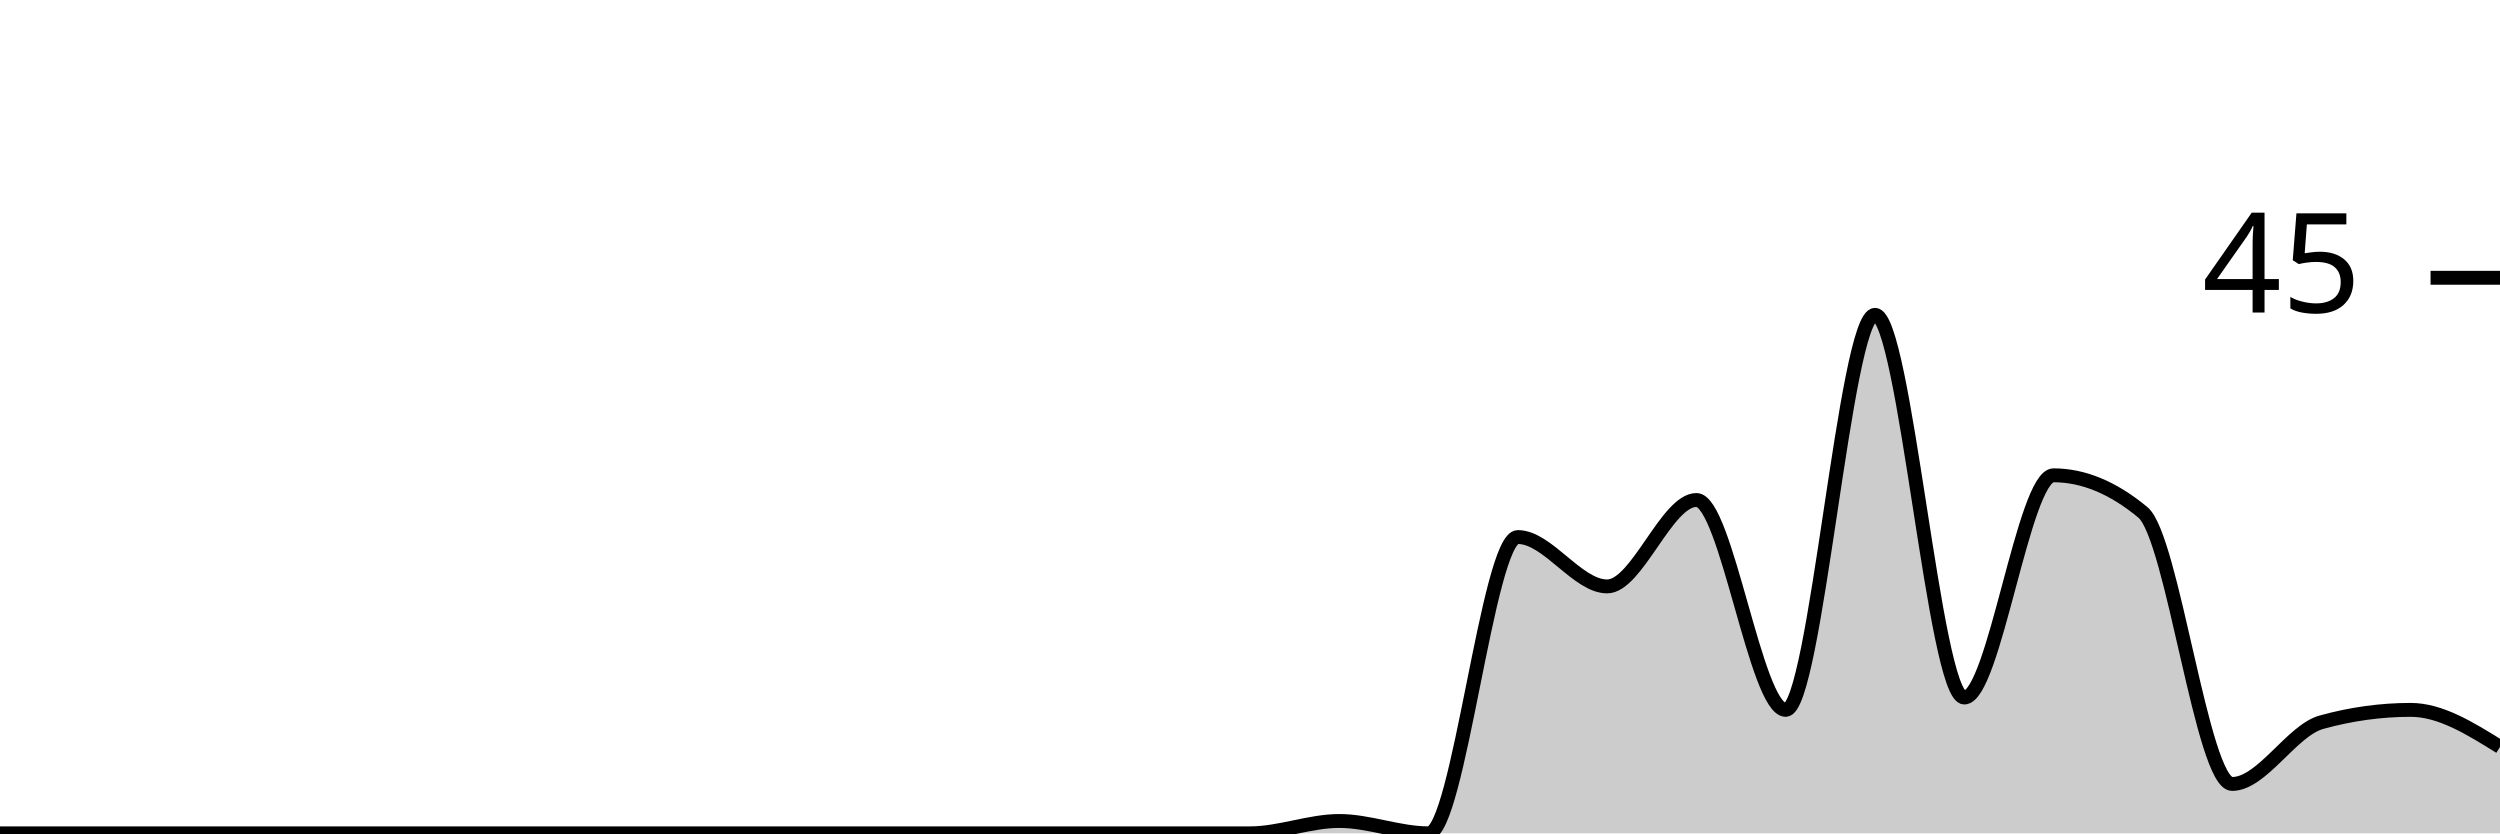
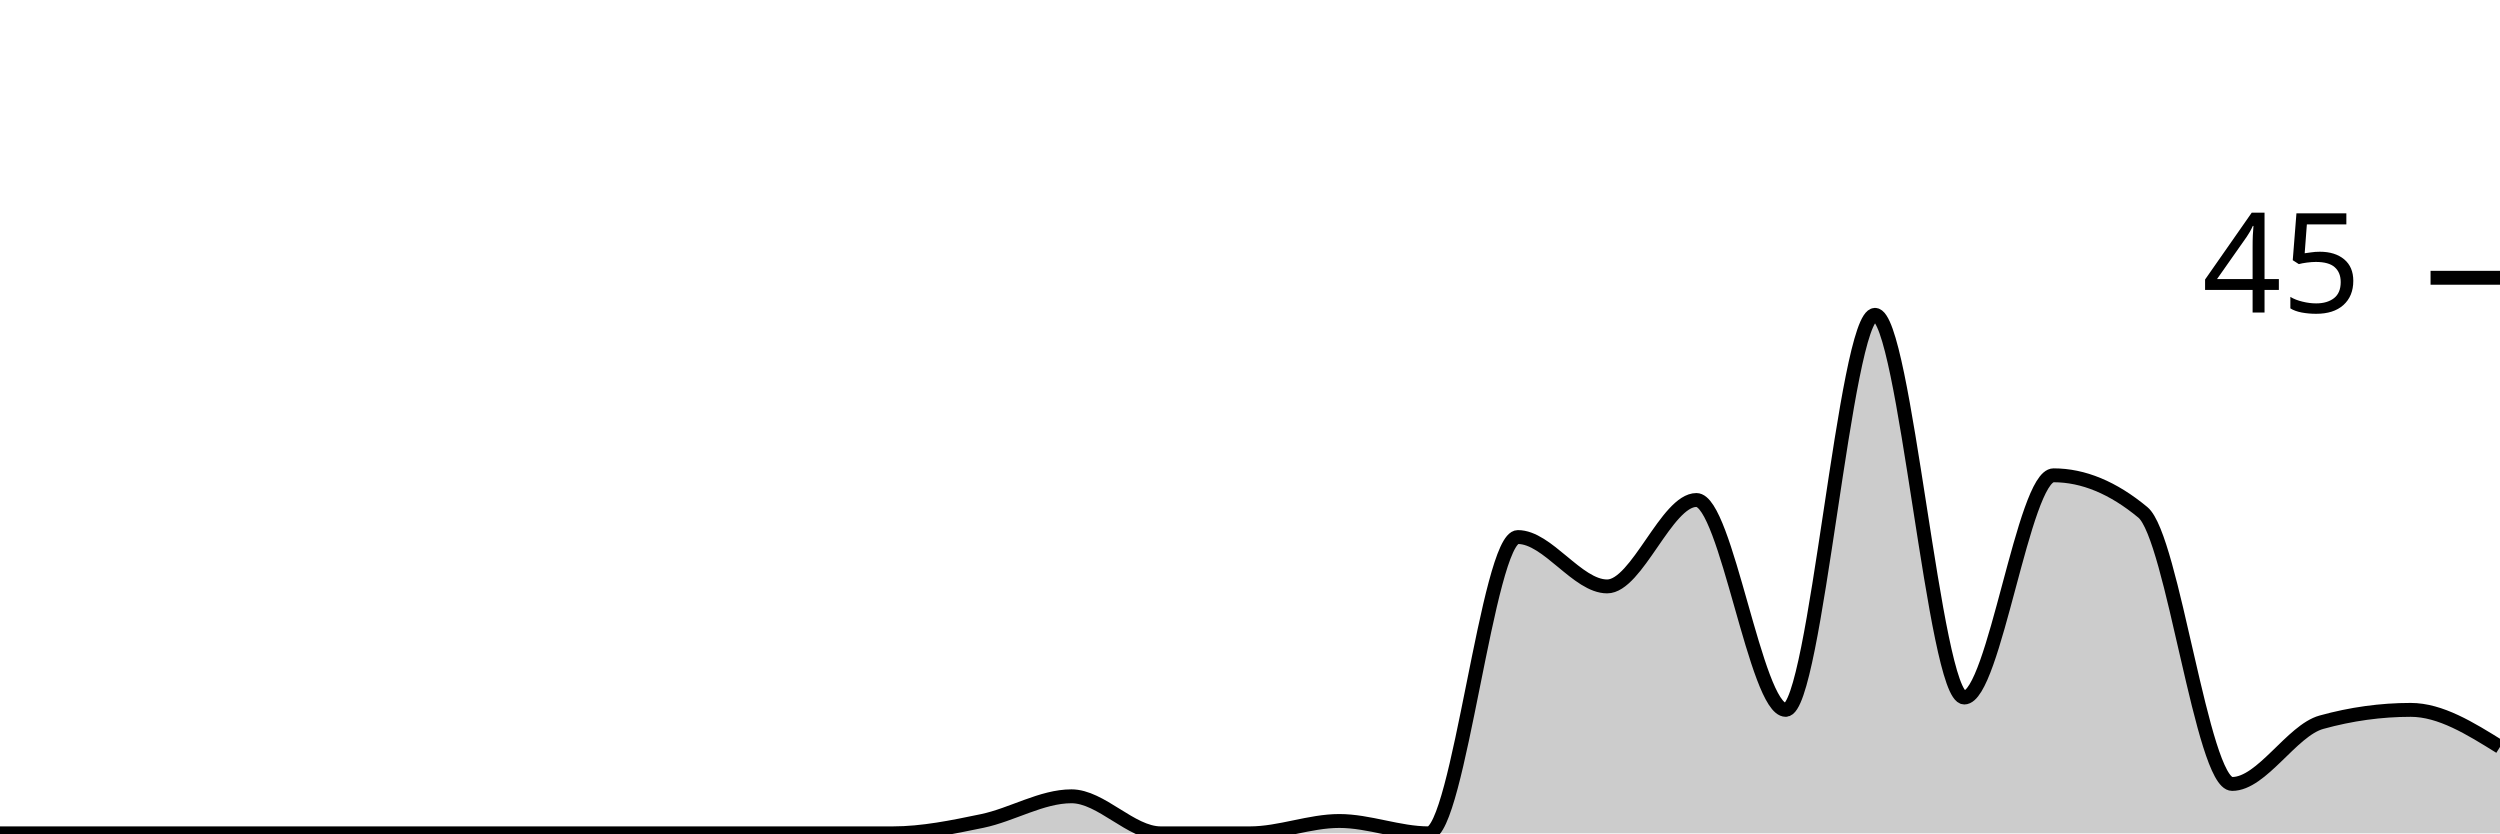
<svg xmlns="http://www.w3.org/2000/svg" viewBox="0 0 180 60">
  <g transform="translate(0,20)">
-     <path class="area" fill="rgba(0, 0, 0, 0.2)" d="M0,40C2.143,40,4.286,40,6.429,40C8.571,40,10.714,40,12.857,40C15,40,17.143,40,19.286,40C21.429,40,23.571,40,25.714,40C27.857,40,30,40,32.143,40C34.286,40,36.429,40,38.571,40C40.714,40,42.857,40,45,40C47.143,40,49.286,40,51.429,40C53.571,40,55.714,40,57.857,40C60,40,62.143,40,64.286,40C66.429,40,68.571,40,70.714,40C72.857,40,75,40,77.143,40C79.286,40,81.429,40,83.571,40C85.714,40,87.857,40,90,40C92.143,40,94.286,39.111,96.429,39.111C98.571,39.111,100.714,40,102.857,40C105,40,107.143,18.667,109.286,18.667C111.429,18.667,113.571,22.222,115.714,22.222C117.857,22.222,120,16,122.143,16C124.286,16,126.429,31.111,128.571,31.111C130.714,31.111,132.857,2.667,135,2.667C137.143,2.667,139.286,30.222,141.429,30.222C143.571,30.222,145.714,14.222,147.857,14.222C150,14.222,152.143,15.111,154.286,16.889C156.429,18.667,158.571,36.444,160.714,36.444C162.857,36.444,165,32.593,167.143,32C169.286,31.407,171.429,31.111,173.571,31.111C175.714,31.111,177.857,32.444,180,33.778L180,40C177.857,40,175.714,40,173.571,40C171.429,40,169.286,40,167.143,40C165,40,162.857,40,160.714,40C158.571,40,156.429,40,154.286,40C152.143,40,150,40,147.857,40C145.714,40,143.571,40,141.429,40C139.286,40,137.143,40,135,40C132.857,40,130.714,40,128.571,40C126.429,40,124.286,40,122.143,40C120,40,117.857,40,115.714,40C113.571,40,111.429,40,109.286,40C107.143,40,105,40,102.857,40C100.714,40,98.571,40,96.429,40C94.286,40,92.143,40,90,40C87.857,40,85.714,40,83.571,40C81.429,40,79.286,40,77.143,40C75,40,72.857,40,70.714,40C68.571,40,66.429,40,64.286,40C62.143,40,60,40,57.857,40C55.714,40,53.571,40,51.429,40C49.286,40,47.143,40,45,40C42.857,40,40.714,40,38.571,40C36.429,40,34.286,40,32.143,40C30,40,27.857,40,25.714,40C23.571,40,21.429,40,19.286,40C17.143,40,15,40,12.857,40C10.714,40,8.571,40,6.429,40C4.286,40,2.143,40,0,40Z" />
-     <path class="line" stroke="black" fill="none" d="M0,40C2.143,40,4.286,40,6.429,40C8.571,40,10.714,40,12.857,40C15,40,17.143,40,19.286,40C21.429,40,23.571,40,25.714,40C27.857,40,30,40,32.143,40C34.286,40,36.429,40,38.571,40C40.714,40,42.857,40,45,40C47.143,40,49.286,40,51.429,40C53.571,40,55.714,40,57.857,40C60,40,62.143,40,64.286,40C66.429,40,68.571,40,70.714,40C72.857,40,75,40,77.143,40C79.286,40,81.429,40,83.571,40C85.714,40,87.857,40,90,40C92.143,40,94.286,39.111,96.429,39.111C98.571,39.111,100.714,40,102.857,40C105,40,107.143,18.667,109.286,18.667C111.429,18.667,113.571,22.222,115.714,22.222C117.857,22.222,120,16,122.143,16C124.286,16,126.429,31.111,128.571,31.111C130.714,31.111,132.857,2.667,135,2.667C137.143,2.667,139.286,30.222,141.429,30.222C143.571,30.222,145.714,14.222,147.857,14.222C150,14.222,152.143,15.111,154.286,16.889C156.429,18.667,158.571,36.444,160.714,36.444C162.857,36.444,165,32.593,167.143,32C169.286,31.407,171.429,31.111,173.571,31.111C175.714,31.111,177.857,32.444,180,33.778" />
+     <path class="area" fill="rgba(0, 0, 0, 0.2)" d="M0,40C2.143,40,4.286,40,6.429,40C8.571,40,10.714,40,12.857,40C15,40,17.143,40,19.286,40C21.429,40,23.571,40,25.714,40C27.857,40,30,40,32.143,40C34.286,40,36.429,40,38.571,40C40.714,40,42.857,40,45,40C47.143,40,49.286,40,51.429,40C53.571,40,55.714,40,57.857,40C60,40,62.143,40,64.286,40C66.429,40,68.571,39.556,70.714,39.111C72.857,38.667,75,37.333,77.143,37.333C79.286,37.333,81.429,40,83.571,40C85.714,40,87.857,40,90,40C92.143,40,94.286,39.111,96.429,39.111C98.571,39.111,100.714,40,102.857,40C105,40,107.143,18.667,109.286,18.667C111.429,18.667,113.571,22.222,115.714,22.222C117.857,22.222,120,16,122.143,16C124.286,16,126.429,31.111,128.571,31.111C130.714,31.111,132.857,2.667,135,2.667C137.143,2.667,139.286,30.222,141.429,30.222C143.571,30.222,145.714,14.222,147.857,14.222C150,14.222,152.143,15.111,154.286,16.889C156.429,18.667,158.571,36.444,160.714,36.444C162.857,36.444,165,32.593,167.143,32C169.286,31.407,171.429,31.111,173.571,31.111C175.714,31.111,177.857,32.444,180,33.778L180,40C177.857,40,175.714,40,173.571,40C171.429,40,169.286,40,167.143,40C165,40,162.857,40,160.714,40C158.571,40,156.429,40,154.286,40C152.143,40,150,40,147.857,40C145.714,40,143.571,40,141.429,40C139.286,40,137.143,40,135,40C132.857,40,130.714,40,128.571,40C126.429,40,124.286,40,122.143,40C120,40,117.857,40,115.714,40C113.571,40,111.429,40,109.286,40C107.143,40,105,40,102.857,40C100.714,40,98.571,40,96.429,40C94.286,40,92.143,40,90,40C87.857,40,85.714,40,83.571,40C81.429,40,79.286,40,77.143,40C75,40,72.857,40,70.714,40C68.571,40,66.429,40,64.286,40C62.143,40,60,40,57.857,40C55.714,40,53.571,40,51.429,40C49.286,40,47.143,40,45,40C42.857,40,40.714,40,38.571,40C36.429,40,34.286,40,32.143,40C30,40,27.857,40,25.714,40C23.571,40,21.429,40,19.286,40C17.143,40,15,40,12.857,40C10.714,40,8.571,40,6.429,40C4.286,40,2.143,40,0,40Z" />
+     <path class="line" stroke="black" fill="none" d="M0,40C2.143,40,4.286,40,6.429,40C8.571,40,10.714,40,12.857,40C15,40,17.143,40,19.286,40C21.429,40,23.571,40,25.714,40C27.857,40,30,40,32.143,40C34.286,40,36.429,40,38.571,40C40.714,40,42.857,40,45,40C47.143,40,49.286,40,51.429,40C53.571,40,55.714,40,57.857,40C60,40,62.143,40,64.286,40C66.429,40,68.571,39.556,70.714,39.111C72.857,38.667,75,37.333,77.143,37.333C79.286,37.333,81.429,40,83.571,40C85.714,40,87.857,40,90,40C92.143,40,94.286,39.111,96.429,39.111C98.571,39.111,100.714,40,102.857,40C105,40,107.143,18.667,109.286,18.667C111.429,18.667,113.571,22.222,115.714,22.222C117.857,22.222,120,16,122.143,16C124.286,16,126.429,31.111,128.571,31.111C130.714,31.111,132.857,2.667,135,2.667C137.143,2.667,139.286,30.222,141.429,30.222C143.571,30.222,145.714,14.222,147.857,14.222C150,14.222,152.143,15.111,154.286,16.889C156.429,18.667,158.571,36.444,160.714,36.444C162.857,36.444,165,32.593,167.143,32C169.286,31.407,171.429,31.111,173.571,31.111C175.714,31.111,177.857,32.444,180,33.778" />
    <path class="axis-ceiling" stroke-width="1" stroke="black" fill="none" d="M175,0L180,0" />
    <text class="axis-ceiling-label" font-family="sans-serif" text-anchor="end" font-size="10px" x="170" y="2.5">45</text>
  </g>
</svg>
